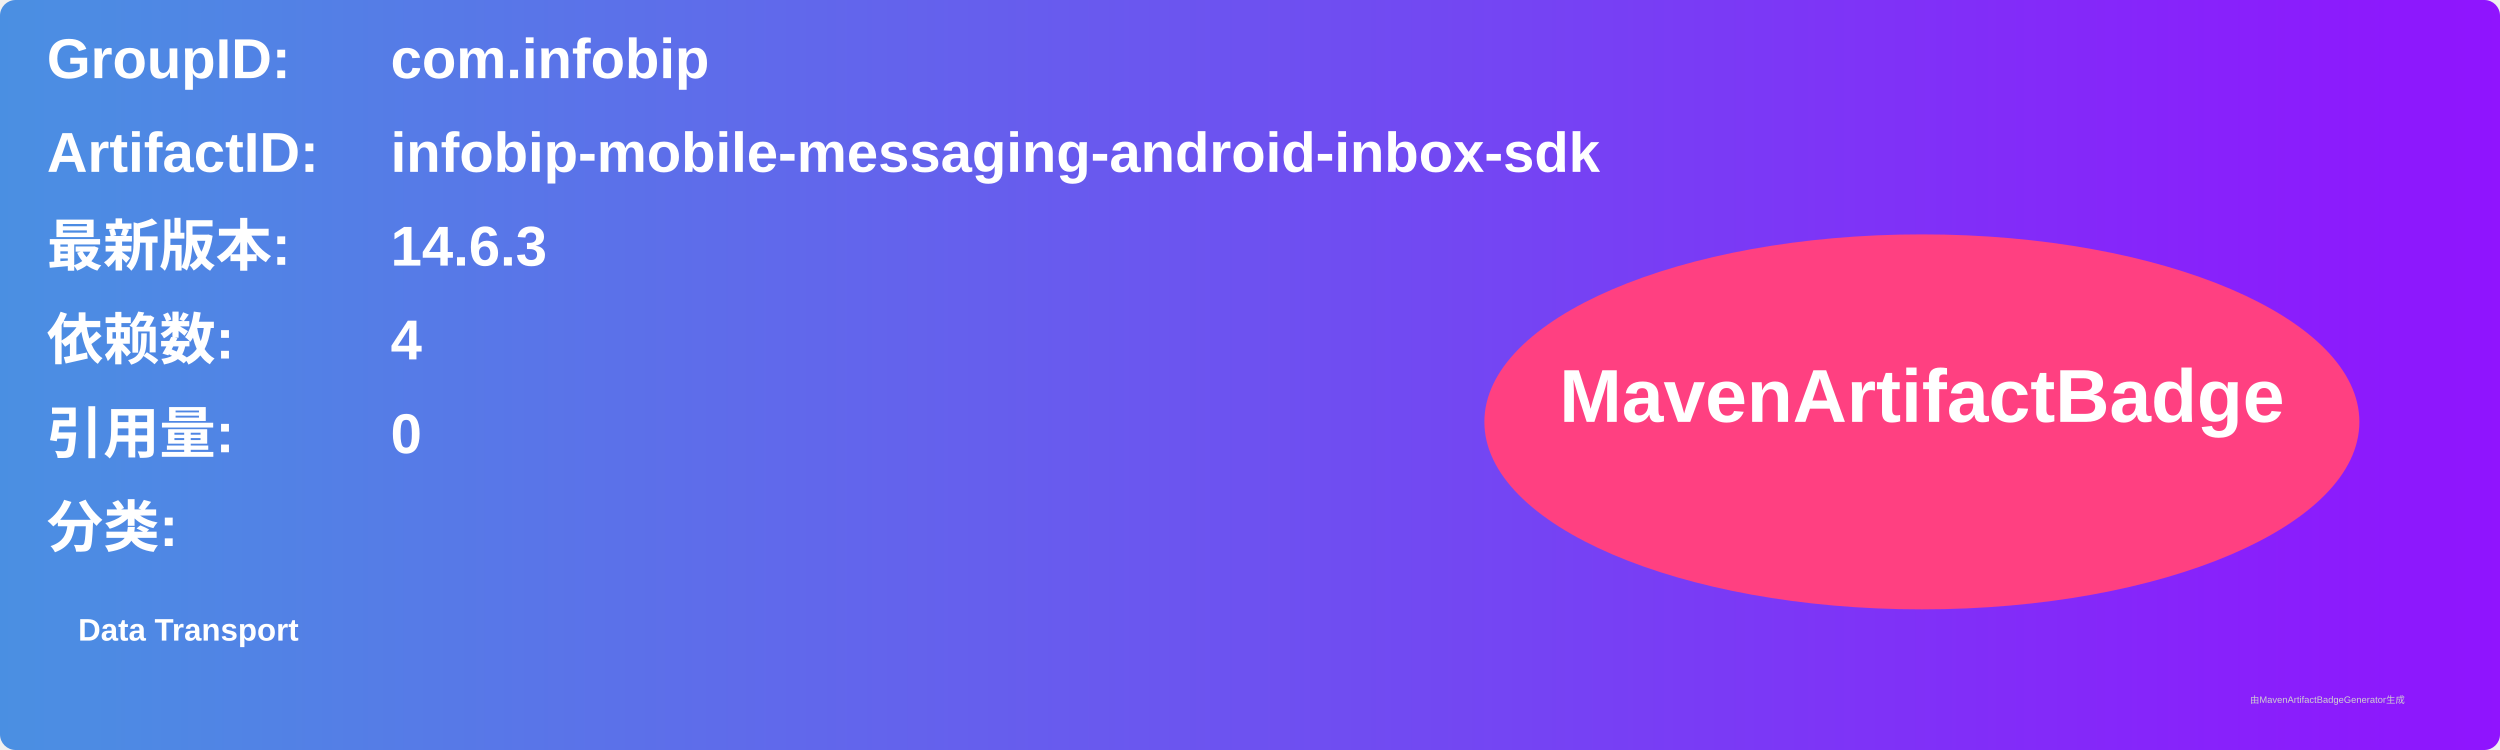
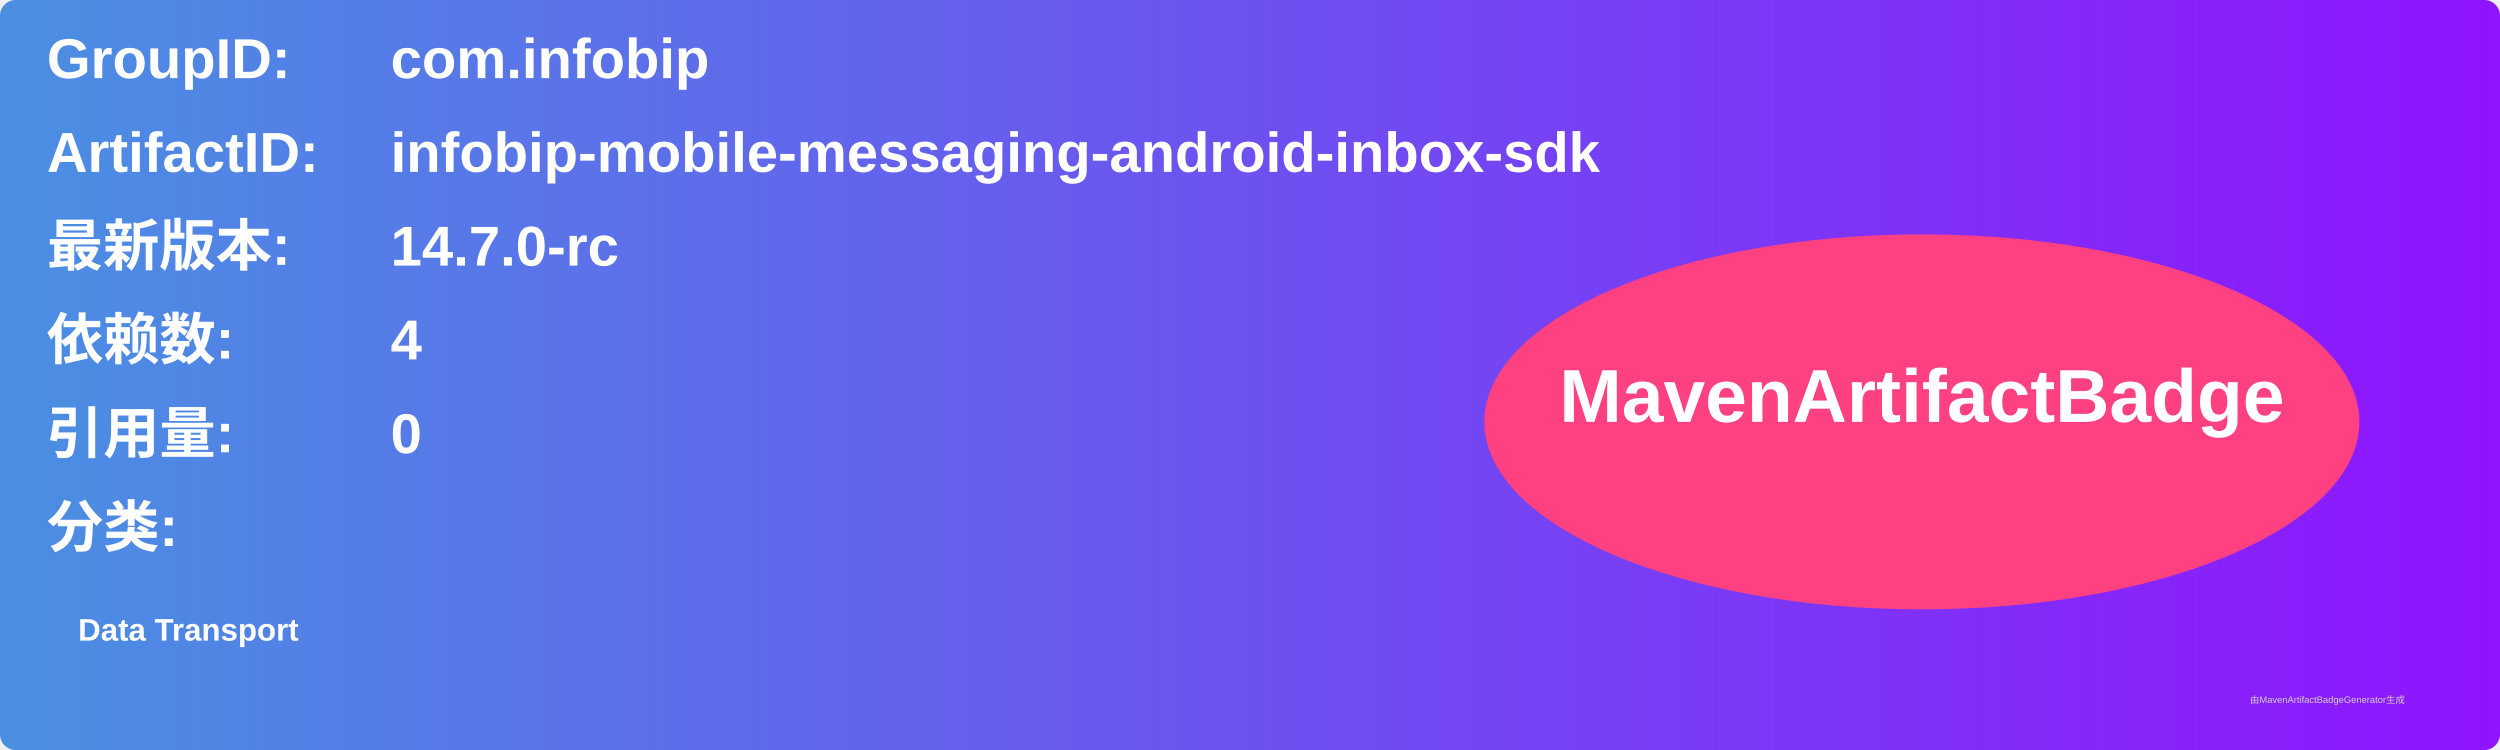
<svg xmlns="http://www.w3.org/2000/svg" width="800" height="240" viewBox="0 0 800 240">
  <linearGradient id="grad" x1="0%" y1="0%" x2="100%" y2="0%">
    <stop offset="0%" stop-color="#4a90e2" />
    <stop offset="100%" stop-color="#9013fe" />
  </linearGradient>
  <rect width="100%" height="100%" rx="5" ry="5" fill="url(#grad)" />
  <g transform="translate(15, 15)">
    <text x="0" y="10" font-family="Arial" font-size="18" fill="white" font-weight="bold" width="260">GroupID:</text>
    <text x="110" y="10" font-family="Arial" font-size="18" fill="white" font-weight="bold" width="460">com.infobip</text>
    <text x="0" y="40" font-family="Arial" font-size="18" fill="white" font-weight="bold" width="260">ArtifactID:</text>
    <text x="110" y="40" font-family="Arial" font-size="18" fill="white" font-weight="bold" width="460">infobip-mobile-messaging-android-inbox-sdk</text>
    <text x="0" y="70" font-family="Arial" font-size="18" fill="white" font-weight="bold">最新版本:</text>
    <text x="110" y="70" font-family="Arial" font-size="18" fill="white" font-weight="bold">
-       <tspan font-weight="bold">14.6.3</tspan>
+       <tspan font-weight="bold">14.7.0-rc</tspan>
    </text>
    <text x="0" y="100" font-family="Arial" font-size="18" fill="white" font-weight="bold">依赖数: </text>
    <text x="110" y="100" font-family="Arial" font-size="18" fill="white">
      <tspan font-weight="bold">4</tspan>
    </text>
    <text x="0" y="130" font-family="Arial" font-size="18" fill="white" font-weight="bold">引用量: </text>
    <text x="110" y="130" font-family="Arial" font-size="18" fill="white">
      <tspan font-weight="bold">0</tspan>
    </text>
    <text x="0" y="160" font-family="Arial" font-size="18" fill="white" font-weight="bold">分类:</text>
    <text x="10" y="190" font-family="Arial" font-size="10" fill="white">
      <tspan font-weight="bold">Data Transport</tspan>
    </text>
    <ellipse cx="600" cy="120" rx="140" ry="60" fill="#ff4081" />
    <text x="600" y="120" text-anchor="middle" font-family="Arial" font-size="24" fill="white" font-weight="bold">MavenArtifactBadge</text>
  </g>
  <text x="720" y="225" font-family="Arial" font-size="3" fill="#d0d0d0">由MavenArtifactBadgeGenerator生成</text>
</svg>
